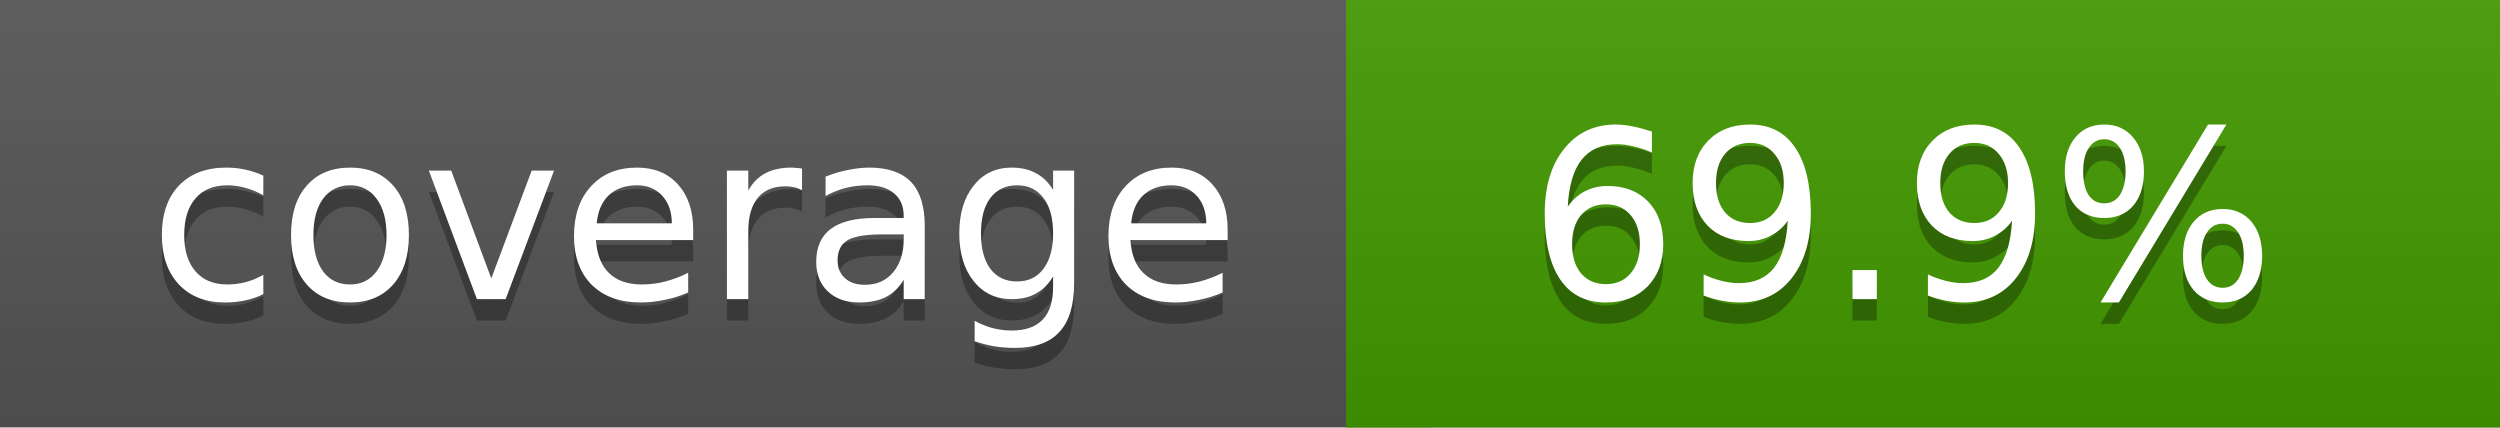
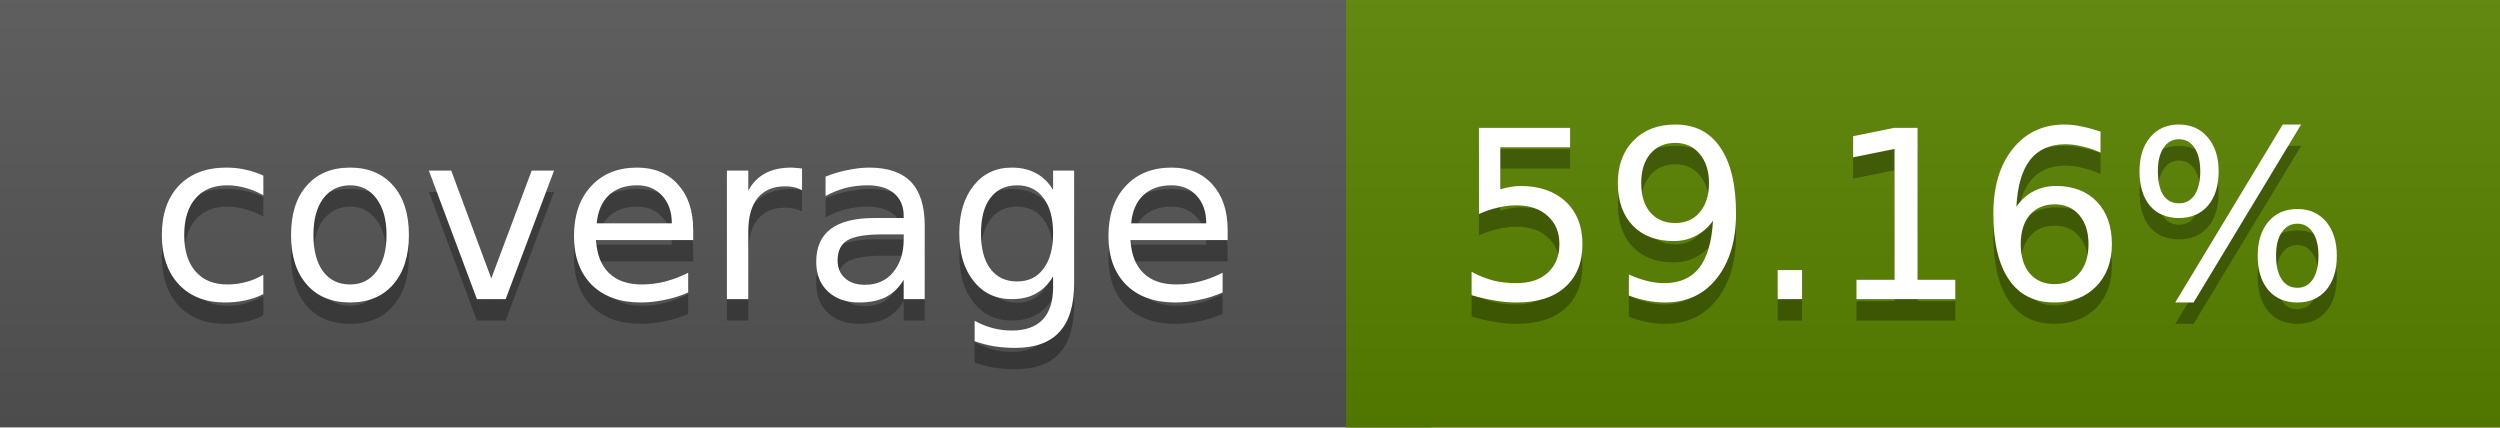
<svg xmlns="http://www.w3.org/2000/svg" width="117" height="20">
  <linearGradient id="a" x2="0" y2="100%">
    <stop offset="0" stop-color="#bbb" stop-opacity=".1" />
    <stop offset="1" stop-opacity=".1" />
  </linearGradient>
  <rect rx="0" width="117" height="20" fill="#555" />
-   <rect rx="0" x="63" width="54" height="20" fill="#439a00" />
-   <path fill="#439a00" d="M63 0h4v20h-4z" />
+   <rect rx="0" x="63" width="54" height="20" fill="#5a8300" />
+   <path fill="#5a8300" d="M63 0h4v20h-4z" />
  <rect rx="0" width="117" height="20" fill="url(#a)" />
  <g fill="#fff" text-anchor="middle" font-family="DejaVu Sans,Verdana,Geneva,sans-serif" font-size="11">
    <text x="32.5" y="15" fill="#010101" fill-opacity=".3">coverage</text>
    <text x="32.5" y="14">coverage</text>
-     <text x="89" y="15" fill="#010101" fill-opacity=".3">69.9%</text>
-     <text x="89" y="14">69.9%</text>
+     <text x="89" y="15" fill="#010101" fill-opacity=".3">59.16%</text>
+     <text x="89" y="14">59.16%</text>
  </g>
</svg>
